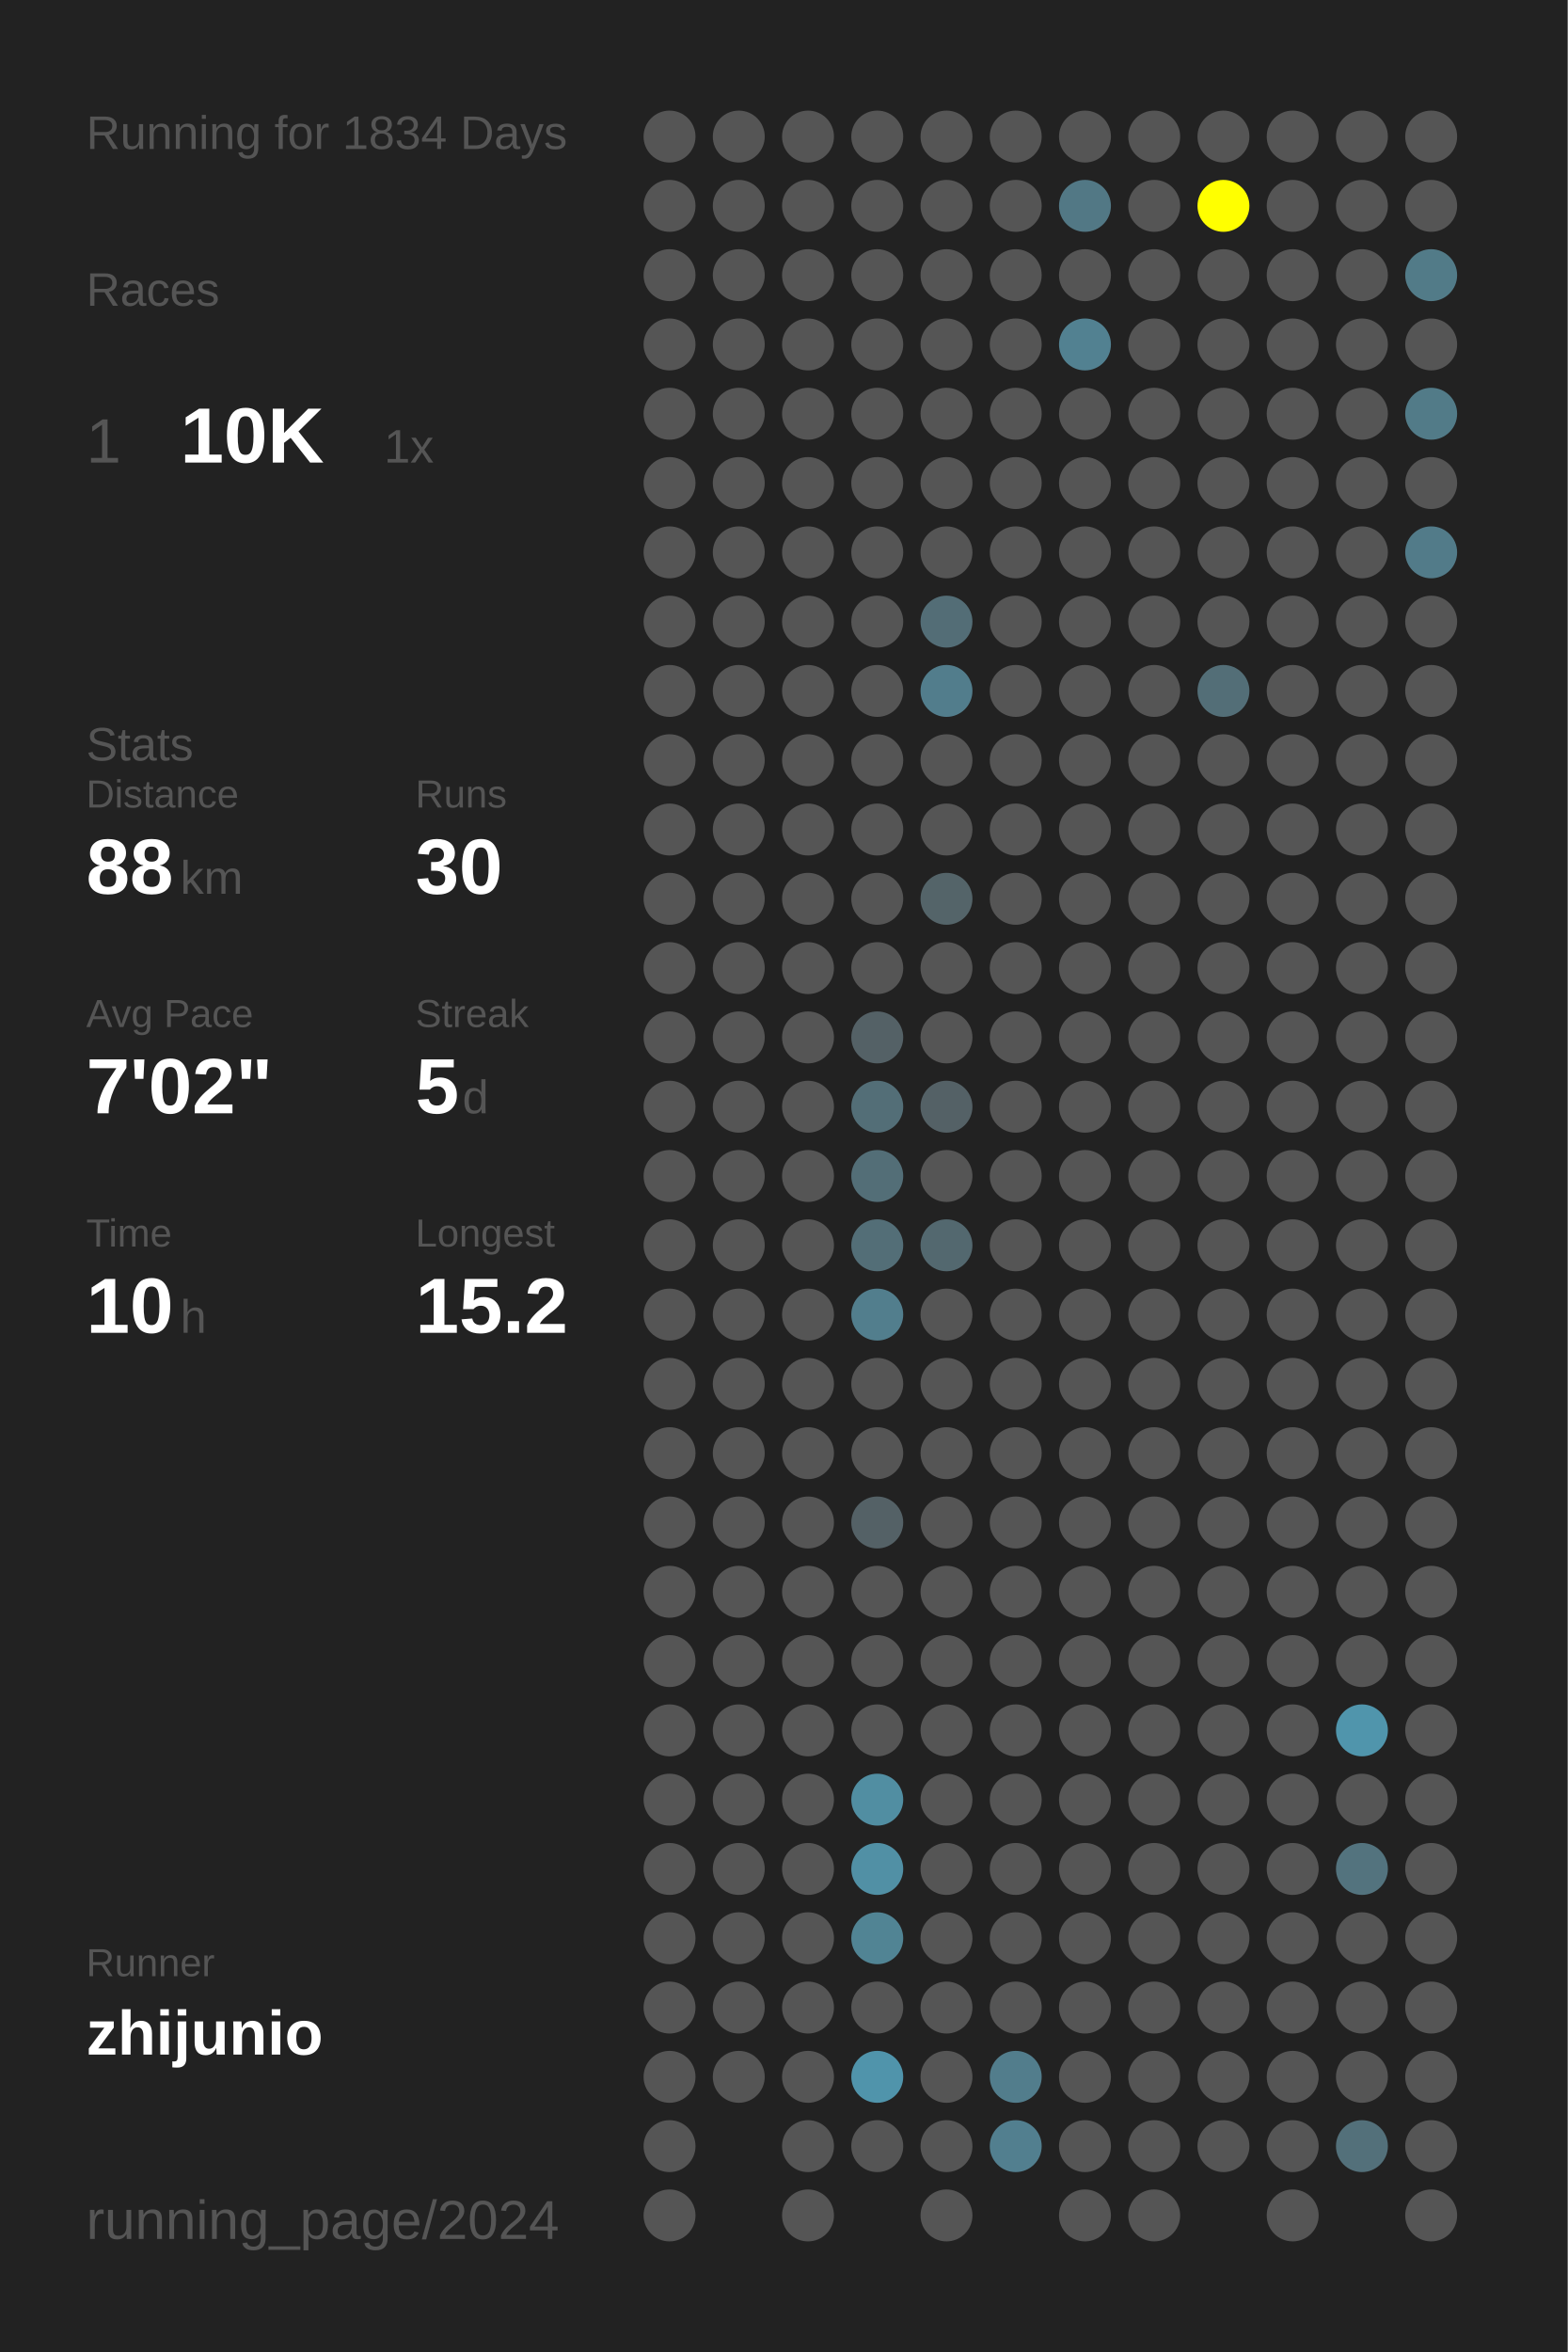
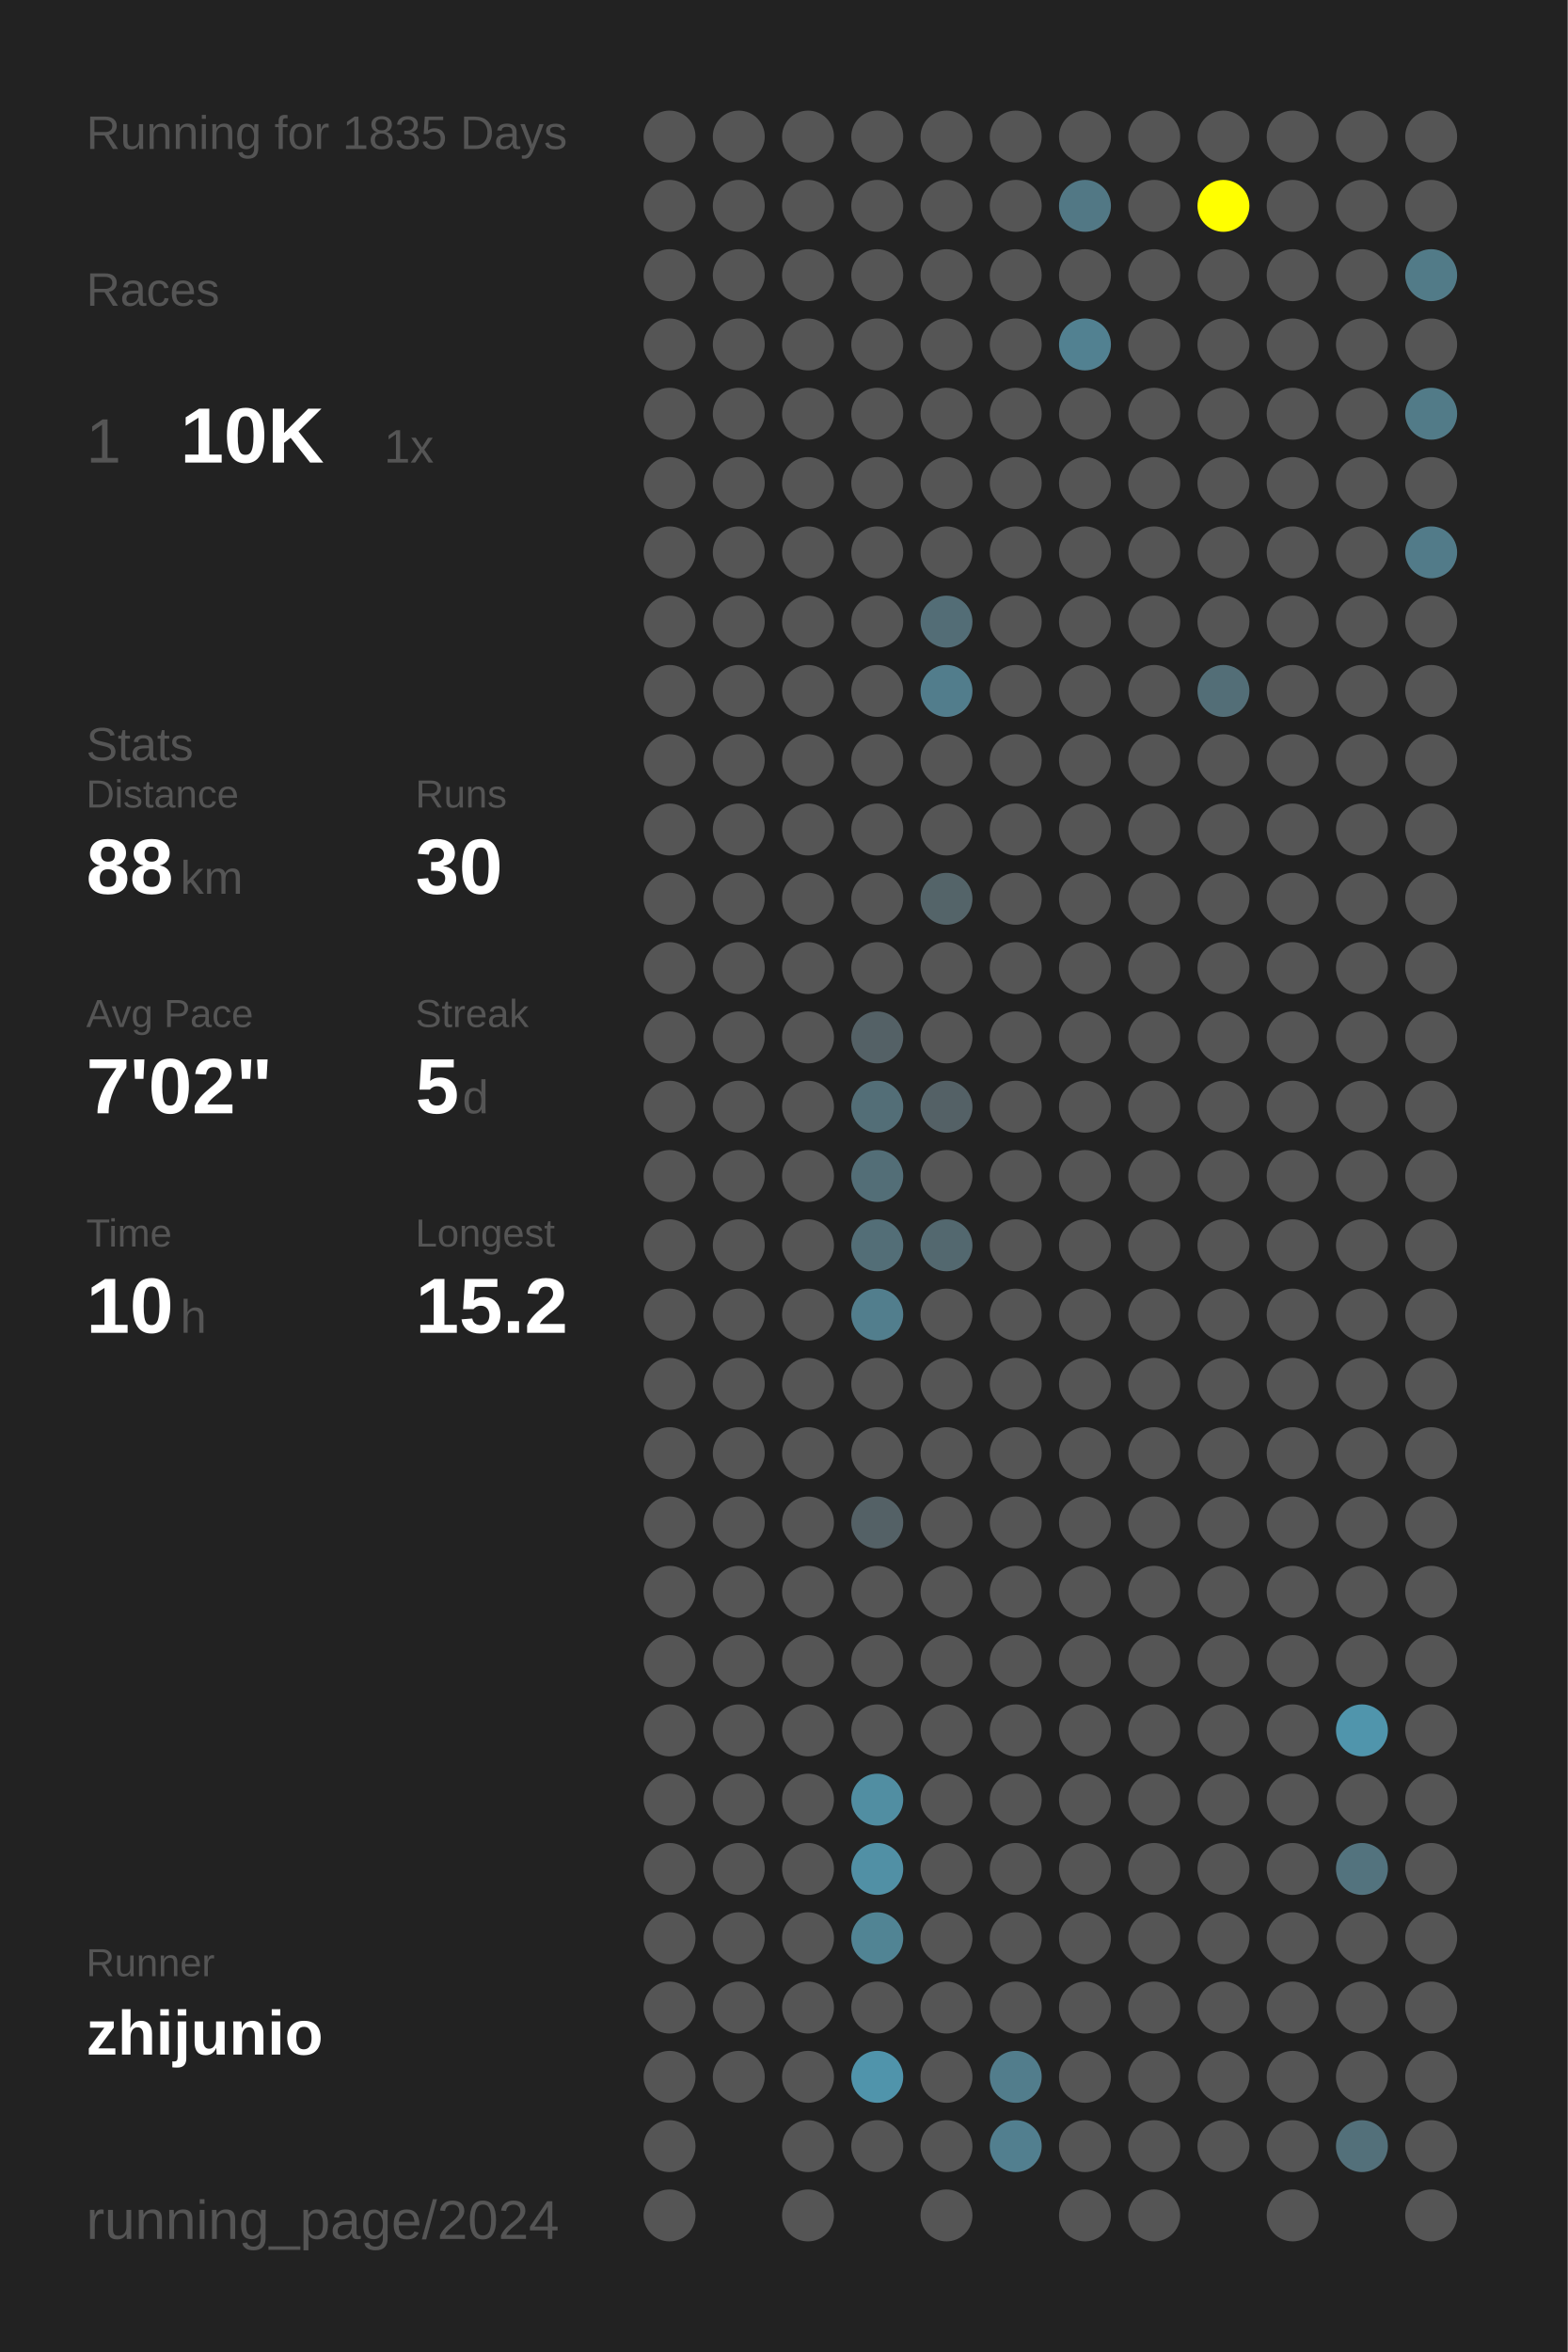
<svg xmlns="http://www.w3.org/2000/svg" baseProfile="full" height="300mm" version="1.1" viewBox="0,0,200,300" width="200mm">
  <defs />
  <rect fill="#222222" height="300" width="200" x="0" y="0" />
-   <text fill="#555555" style="font-size:6px; font-family:Arial;" x="11" y="19">Running for 1834 Days</text>
+   <text fill="#555555" style="font-size:6px; font-family:Arial;" x="11" y="19">Running for 1835 Days</text>
  <text fill="#555555" style="font-size:6px; font-family:Arial;" x="11" y="39">Races</text>
  <text fill="#555555" style="font-size:8px; font-family:Arial;" x="11" y="59">1</text>
  <text fill="#FFFFFF" style="font-size:10px; font-family:Arial; font-weight:bold;" x="23" y="59">10K</text>
  <text fill="#555555" style="font-size:6px; font-family:Arial;" x="49" y="59">1x</text>
  <text fill="#555555" style="font-size:6px; font-family:Arial;" x="11" y="97">Stats</text>
  <text fill="#555555" style="font-size:5px; font-family:Arial;" x="11" y="103">Distance</text>
  <text fill="#FFFFFF" style="font-size:10px; font-family:Arial; font-weight:bold;" x="11" y="114">88</text>
  <text fill="#555555" style="font-size:6px; font-family:Arial;" x="23" y="114">km</text>
  <text fill="#555555" style="font-size:5px; font-family:Arial;" x="53" y="103">Runs</text>
  <text fill="#FFFFFF" style="font-size:10px; font-family:Arial; font-weight:bold;" x="53" y="114">30</text>
  <text fill="#555555" style="font-size:5px; font-family:Arial;" x="11" y="131">Avg Pace</text>
  <text fill="#FFFFFF" style="font-size:10px; font-family:Arial; font-weight:bold;" x="11" y="142">7'02"</text>
  <text fill="#555555" style="font-size:5px; font-family:Arial;" x="53" y="131">Streak</text>
  <text fill="#FFFFFF" style="font-size:10px; font-family:Arial; font-weight:bold;" x="53" y="142">5</text>
  <text fill="#555555" style="font-size:6px; font-family:Arial;" x="59" y="142">d</text>
  <text fill="#555555" style="font-size:5px; font-family:Arial;" x="11" y="159">Time</text>
  <text fill="#FFFFFF" style="font-size:10px; font-family:Arial; font-weight:bold;" x="11" y="170">10</text>
  <text fill="#555555" style="font-size:6px; font-family:Arial;" x="23" y="170">h</text>
  <text fill="#555555" style="font-size:5px; font-family:Arial;" x="53" y="159">Longest</text>
  <text fill="#FFFFFF" style="font-size:10px; font-family:Arial; font-weight:bold;" x="53" y="170">15.2</text>
  <text fill="#555555" style="font-size:5px; font-family:Arial;" x="11" y="252.065">Runner</text>
  <text fill="#FFFFFF" style="font-size:8px; font-family:Arial; font-weight:bold;" x="11" y="262.065">zhijunio</text>
  <text fill="#555555" style="font-size:7px; font-family:Arial;" x="11" y="285.581">running_page/2024</text>
  <circle cx="85.417" cy="17.419" fill="#555555" r="3.312" />
  <circle cx="85.417" cy="26.258" fill="#555555" r="3.312" />
  <circle cx="85.417" cy="35.097" fill="#555555" r="3.312" />
  <circle cx="85.417" cy="43.935" fill="#555555" r="3.312" />
  <circle cx="85.417" cy="52.774" fill="#555555" r="3.312" />
  <circle cx="85.417" cy="61.613" fill="#555555" r="3.312" />
  <circle cx="85.417" cy="70.452" fill="#555555" r="3.312" />
  <circle cx="85.417" cy="79.29" fill="#555555" r="3.312" />
  <circle cx="85.417" cy="88.129" fill="#555555" r="3.312" />
  <circle cx="85.417" cy="96.968" fill="#555555" r="3.312" />
  <circle cx="85.417" cy="105.806" fill="#555555" r="3.312" />
  <circle cx="85.417" cy="114.645" fill="#555555" r="3.312" />
  <circle cx="85.417" cy="123.484" fill="#555555" r="3.312" />
  <circle cx="85.417" cy="132.323" fill="#555555" r="3.312" />
  <circle cx="85.417" cy="141.161" fill="#555555" r="3.312" />
  <circle cx="85.417" cy="150" fill="#555555" r="3.312" />
  <circle cx="85.417" cy="158.839" fill="#555555" r="3.312" />
  <circle cx="85.417" cy="167.677" fill="#555555" r="3.312" />
  <circle cx="85.417" cy="176.516" fill="#555555" r="3.312" />
  <circle cx="85.417" cy="185.355" fill="#555555" r="3.312" />
  <circle cx="85.417" cy="194.194" fill="#555555" r="3.312" />
  <circle cx="85.417" cy="203.032" fill="#555555" r="3.312" />
  <circle cx="85.417" cy="211.871" fill="#555555" r="3.312" />
  <circle cx="85.417" cy="220.71" fill="#555555" r="3.312" />
  <circle cx="85.417" cy="229.548" fill="#555555" r="3.312" />
  <circle cx="85.417" cy="238.387" fill="#555555" r="3.312" />
  <circle cx="85.417" cy="247.226" fill="#555555" r="3.312" />
  <circle cx="85.417" cy="256.065" fill="#555555" r="3.312" />
  <circle cx="85.417" cy="264.903" fill="#555555" r="3.312" />
  <circle cx="85.417" cy="273.742" fill="#555555" r="3.312" />
  <circle cx="85.417" cy="282.581" fill="#555555" r="3.312" />
  <circle cx="94.25" cy="17.419" fill="#555555" r="3.312" />
  <circle cx="94.25" cy="26.258" fill="#555555" r="3.312" />
  <circle cx="94.25" cy="35.097" fill="#555555" r="3.312" />
  <circle cx="94.25" cy="43.935" fill="#555555" r="3.312" />
  <circle cx="94.25" cy="52.774" fill="#555555" r="3.312" />
  <circle cx="94.25" cy="61.613" fill="#555555" r="3.312" />
  <circle cx="94.25" cy="70.452" fill="#555555" r="3.312" />
  <circle cx="94.25" cy="79.29" fill="#555555" r="3.312" />
  <circle cx="94.25" cy="88.129" fill="#555555" r="3.312" />
  <circle cx="94.25" cy="96.968" fill="#555555" r="3.312" />
  <circle cx="94.25" cy="105.806" fill="#555555" r="3.312" />
  <circle cx="94.25" cy="114.645" fill="#555555" r="3.312" />
  <circle cx="94.25" cy="123.484" fill="#555555" r="3.312" />
  <circle cx="94.25" cy="132.323" fill="#555555" r="3.312" />
  <circle cx="94.25" cy="141.161" fill="#555555" r="3.312" />
  <circle cx="94.25" cy="150" fill="#555555" r="3.312" />
  <circle cx="94.25" cy="158.839" fill="#555555" r="3.312" />
  <circle cx="94.25" cy="167.677" fill="#555555" r="3.312" />
  <circle cx="94.25" cy="176.516" fill="#555555" r="3.312" />
  <circle cx="94.25" cy="185.355" fill="#555555" r="3.312" />
  <circle cx="94.25" cy="194.194" fill="#555555" r="3.312" />
  <circle cx="94.25" cy="203.032" fill="#555555" r="3.312" />
  <circle cx="94.25" cy="211.871" fill="#555555" r="3.312" />
  <circle cx="94.25" cy="220.71" fill="#555555" r="3.312" />
  <circle cx="94.25" cy="229.548" fill="#555555" r="3.312" />
  <circle cx="94.25" cy="238.387" fill="#555555" r="3.312" />
  <circle cx="94.25" cy="247.226" fill="#555555" r="3.312" />
  <circle cx="94.25" cy="256.065" fill="#555555" r="3.312" />
  <circle cx="94.25" cy="264.903" fill="#555555" r="3.312" />
  <circle cx="103.083" cy="17.419" fill="#555555" r="3.312" />
  <circle cx="103.083" cy="26.258" fill="#555555" r="3.312" />
  <circle cx="103.083" cy="35.097" fill="#555555" r="3.312" />
  <circle cx="103.083" cy="43.935" fill="#555555" r="3.312" />
  <circle cx="103.083" cy="52.774" fill="#555555" r="3.312" />
  <circle cx="103.083" cy="61.613" fill="#555555" r="3.312" />
  <circle cx="103.083" cy="70.452" fill="#555555" r="3.312" />
  <circle cx="103.083" cy="79.29" fill="#555555" r="3.312" />
  <circle cx="103.083" cy="88.129" fill="#555555" r="3.312" />
  <circle cx="103.083" cy="96.968" fill="#555555" r="3.312" />
  <circle cx="103.083" cy="105.806" fill="#555555" r="3.312" />
  <circle cx="103.083" cy="114.645" fill="#555555" r="3.312" />
  <circle cx="103.083" cy="123.484" fill="#555555" r="3.312" />
  <circle cx="103.083" cy="132.323" fill="#555555" r="3.312" />
  <circle cx="103.083" cy="141.161" fill="#555555" r="3.312" />
  <circle cx="103.083" cy="150" fill="#555555" r="3.312" />
  <circle cx="103.083" cy="158.839" fill="#555555" r="3.312" />
  <circle cx="103.083" cy="167.677" fill="#555555" r="3.312" />
  <circle cx="103.083" cy="176.516" fill="#555555" r="3.312" />
  <circle cx="103.083" cy="185.355" fill="#555555" r="3.312" />
  <circle cx="103.083" cy="194.194" fill="#555555" r="3.312" />
  <circle cx="103.083" cy="203.032" fill="#555555" r="3.312" />
  <circle cx="103.083" cy="211.871" fill="#555555" r="3.312" />
  <circle cx="103.083" cy="220.71" fill="#555555" r="3.312" />
  <circle cx="103.083" cy="229.548" fill="#555555" r="3.312" />
  <circle cx="103.083" cy="238.387" fill="#555555" r="3.312" />
  <circle cx="103.083" cy="247.226" fill="#555555" r="3.312" />
  <circle cx="103.083" cy="256.065" fill="#555555" r="3.312" />
  <circle cx="103.083" cy="264.903" fill="#555555" r="3.312" />
  <circle cx="103.083" cy="273.742" fill="#555555" r="3.312" />
  <circle cx="103.083" cy="282.581" fill="#555555" r="3.312" />
  <circle cx="111.917" cy="17.419" fill="#555555" r="3.312" />
  <circle cx="111.917" cy="26.258" fill="#555555" r="3.312" />
  <circle cx="111.917" cy="35.097" fill="#555555" r="3.312" />
  <circle cx="111.917" cy="43.935" fill="#555555" r="3.312" />
  <circle cx="111.917" cy="52.774" fill="#555555" r="3.312" />
  <circle cx="111.917" cy="61.613" fill="#555555" r="3.312" />
  <circle cx="111.917" cy="70.452" fill="#555555" r="3.312" />
  <circle cx="111.917" cy="79.29" fill="#555555" r="3.312" />
  <circle cx="111.917" cy="88.129" fill="#555555" r="3.312" />
  <circle cx="111.917" cy="96.968" fill="#555555" r="3.312" />
  <circle cx="111.917" cy="105.806" fill="#555555" r="3.312" />
  <circle cx="111.917" cy="114.645" fill="#555555" r="3.312" />
  <circle cx="111.917" cy="123.484" fill="#555555" r="3.312" />
  <circle cx="111.917" cy="132.323" fill="#546166" r="3.312" />
  <circle cx="111.917" cy="141.161" fill="#536e77" r="3.312" />
  <circle cx="111.917" cy="150" fill="#536e77" r="3.312" />
  <circle cx="111.917" cy="158.839" fill="#536e77" r="3.312" />
  <circle cx="111.917" cy="167.677" fill="#527e8d" r="3.312" />
  <circle cx="111.917" cy="176.516" fill="#555555" r="3.312" />
  <circle cx="111.917" cy="185.355" fill="#555555" r="3.312" />
  <circle cx="111.917" cy="194.194" fill="#546166" r="3.312" />
  <circle cx="111.917" cy="203.032" fill="#555555" r="3.312" />
  <circle cx="111.917" cy="211.871" fill="#555555" r="3.312" />
  <circle cx="111.917" cy="220.71" fill="#555555" r="3.312" />
  <circle cx="111.917" cy="229.548" fill="#518ea2" r="3.312" />
  <circle cx="111.917" cy="238.387" fill="#5190a5" r="3.312" />
  <circle cx="111.917" cy="247.226" fill="#518494" r="3.312" />
  <circle cx="111.917" cy="256.065" fill="#555555" r="3.312" />
  <circle cx="111.917" cy="264.903" fill="#5094ab" r="3.312" />
  <circle cx="111.917" cy="273.742" fill="#555555" r="3.312" />
  <circle cx="120.75" cy="17.419" fill="#555555" r="3.312" />
  <circle cx="120.75" cy="26.258" fill="#555555" r="3.312" />
  <circle cx="120.75" cy="35.097" fill="#555555" r="3.312" />
  <circle cx="120.75" cy="43.935" fill="#555555" r="3.312" />
  <circle cx="120.75" cy="52.774" fill="#555555" r="3.312" />
  <circle cx="120.75" cy="61.613" fill="#555555" r="3.312" />
  <circle cx="120.75" cy="70.452" fill="#555555" r="3.312" />
  <circle cx="120.75" cy="79.29" fill="#536d76" r="3.312" />
  <circle cx="120.75" cy="88.129" fill="#527d8c" r="3.312" />
  <circle cx="120.75" cy="96.968" fill="#555555" r="3.312" />
  <circle cx="120.75" cy="105.806" fill="#555555" r="3.312" />
  <circle cx="120.75" cy="114.645" fill="#546469" r="3.312" />
  <circle cx="120.75" cy="123.484" fill="#555555" r="3.312" />
  <circle cx="120.75" cy="132.323" fill="#555555" r="3.312" />
  <circle cx="120.75" cy="141.161" fill="#546166" r="3.312" />
  <circle cx="120.75" cy="150" fill="#555555" r="3.312" />
  <circle cx="120.75" cy="158.839" fill="#53686f" r="3.312" />
  <circle cx="120.75" cy="167.677" fill="#555555" r="3.312" />
  <circle cx="120.75" cy="176.516" fill="#555555" r="3.312" />
  <circle cx="120.75" cy="185.355" fill="#555555" r="3.312" />
  <circle cx="120.75" cy="194.194" fill="#555555" r="3.312" />
  <circle cx="120.75" cy="203.032" fill="#555555" r="3.312" />
  <circle cx="120.75" cy="211.871" fill="#555555" r="3.312" />
  <circle cx="120.75" cy="220.71" fill="#555555" r="3.312" />
  <circle cx="120.75" cy="229.548" fill="#555555" r="3.312" />
  <circle cx="120.75" cy="238.387" fill="#555555" r="3.312" />
  <circle cx="120.75" cy="247.226" fill="#555555" r="3.312" />
  <circle cx="120.75" cy="256.065" fill="#555555" r="3.312" />
  <circle cx="120.75" cy="264.903" fill="#555555" r="3.312" />
  <circle cx="120.75" cy="273.742" fill="#555555" r="3.312" />
  <circle cx="120.75" cy="282.581" fill="#555555" r="3.312" />
  <circle cx="129.583" cy="17.419" fill="#555555" r="3.312" />
  <circle cx="129.583" cy="26.258" fill="#555555" r="3.312" />
  <circle cx="129.583" cy="35.097" fill="#555555" r="3.312" />
  <circle cx="129.583" cy="43.935" fill="#555555" r="3.312" />
  <circle cx="129.583" cy="52.774" fill="#555555" r="3.312" />
  <circle cx="129.583" cy="61.613" fill="#555555" r="3.312" />
  <circle cx="129.583" cy="70.452" fill="#555555" r="3.312" />
  <circle cx="129.583" cy="79.29" fill="#555555" r="3.312" />
  <circle cx="129.583" cy="88.129" fill="#555555" r="3.312" />
  <circle cx="129.583" cy="96.968" fill="#555555" r="3.312" />
  <circle cx="129.583" cy="105.806" fill="#555555" r="3.312" />
  <circle cx="129.583" cy="114.645" fill="#555555" r="3.312" />
  <circle cx="129.583" cy="123.484" fill="#555555" r="3.312" />
  <circle cx="129.583" cy="132.323" fill="#555555" r="3.312" />
  <circle cx="129.583" cy="141.161" fill="#555555" r="3.312" />
  <circle cx="129.583" cy="150" fill="#555555" r="3.312" />
  <circle cx="129.583" cy="158.839" fill="#555555" r="3.312" />
  <circle cx="129.583" cy="167.677" fill="#555555" r="3.312" />
  <circle cx="129.583" cy="176.516" fill="#555555" r="3.312" />
  <circle cx="129.583" cy="185.355" fill="#555555" r="3.312" />
  <circle cx="129.583" cy="194.194" fill="#555555" r="3.312" />
  <circle cx="129.583" cy="203.032" fill="#555555" r="3.312" />
  <circle cx="129.583" cy="211.871" fill="#555555" r="3.312" />
  <circle cx="129.583" cy="220.71" fill="#555555" r="3.312" />
  <circle cx="129.583" cy="229.548" fill="#555555" r="3.312" />
  <circle cx="129.583" cy="238.387" fill="#555555" r="3.312" />
  <circle cx="129.583" cy="247.226" fill="#555555" r="3.312" />
  <circle cx="129.583" cy="256.065" fill="#555555" r="3.312" />
  <circle cx="129.583" cy="264.903" fill="#527d8c" r="3.312" />
  <circle cx="129.583" cy="273.742" fill="#527f8f" r="3.312" />
  <circle cx="138.417" cy="17.419" fill="#555555" r="3.312" />
  <circle cx="138.417" cy="26.258" fill="#527885" r="3.312" />
  <circle cx="138.417" cy="35.097" fill="#555555" r="3.312" />
  <circle cx="138.417" cy="43.935" fill="#528191" r="3.312" />
  <circle cx="138.417" cy="52.774" fill="#555555" r="3.312" />
  <circle cx="138.417" cy="61.613" fill="#555555" r="3.312" />
  <circle cx="138.417" cy="70.452" fill="#555555" r="3.312" />
  <circle cx="138.417" cy="79.29" fill="#555555" r="3.312" />
  <circle cx="138.417" cy="88.129" fill="#555555" r="3.312" />
  <circle cx="138.417" cy="96.968" fill="#555555" r="3.312" />
  <circle cx="138.417" cy="105.806" fill="#555555" r="3.312" />
  <circle cx="138.417" cy="114.645" fill="#555555" r="3.312" />
  <circle cx="138.417" cy="123.484" fill="#555555" r="3.312" />
  <circle cx="138.417" cy="132.323" fill="#555555" r="3.312" />
  <circle cx="138.417" cy="141.161" fill="#555555" r="3.312" />
  <circle cx="138.417" cy="150" fill="#555555" r="3.312" />
  <circle cx="138.417" cy="158.839" fill="#555555" r="3.312" />
  <circle cx="138.417" cy="167.677" fill="#555555" r="3.312" />
  <circle cx="138.417" cy="176.516" fill="#555555" r="3.312" />
  <circle cx="138.417" cy="185.355" fill="#555555" r="3.312" />
  <circle cx="138.417" cy="194.194" fill="#555555" r="3.312" />
  <circle cx="138.417" cy="203.032" fill="#555555" r="3.312" />
  <circle cx="138.417" cy="211.871" fill="#555555" r="3.312" />
  <circle cx="138.417" cy="220.71" fill="#555555" r="3.312" />
  <circle cx="138.417" cy="229.548" fill="#555555" r="3.312" />
  <circle cx="138.417" cy="238.387" fill="#555555" r="3.312" />
  <circle cx="138.417" cy="247.226" fill="#555555" r="3.312" />
  <circle cx="138.417" cy="256.065" fill="#555555" r="3.312" />
  <circle cx="138.417" cy="264.903" fill="#555555" r="3.312" />
  <circle cx="138.417" cy="273.742" fill="#555555" r="3.312" />
  <circle cx="138.417" cy="282.581" fill="#555555" r="3.312" />
  <circle cx="147.25" cy="17.419" fill="#555555" r="3.312" />
  <circle cx="147.25" cy="26.258" fill="#555555" r="3.312" />
  <circle cx="147.25" cy="35.097" fill="#555555" r="3.312" />
  <circle cx="147.25" cy="43.935" fill="#555555" r="3.312" />
  <circle cx="147.25" cy="52.774" fill="#555555" r="3.312" />
  <circle cx="147.25" cy="61.613" fill="#555555" r="3.312" />
  <circle cx="147.25" cy="70.452" fill="#555555" r="3.312" />
  <circle cx="147.25" cy="79.29" fill="#555555" r="3.312" />
  <circle cx="147.25" cy="88.129" fill="#555555" r="3.312" />
  <circle cx="147.25" cy="96.968" fill="#555555" r="3.312" />
  <circle cx="147.25" cy="105.806" fill="#555555" r="3.312" />
  <circle cx="147.25" cy="114.645" fill="#555555" r="3.312" />
  <circle cx="147.25" cy="123.484" fill="#555555" r="3.312" />
  <circle cx="147.25" cy="132.323" fill="#555555" r="3.312" />
  <circle cx="147.25" cy="141.161" fill="#555555" r="3.312" />
  <circle cx="147.25" cy="150" fill="#555555" r="3.312" />
  <circle cx="147.25" cy="158.839" fill="#555555" r="3.312" />
  <circle cx="147.25" cy="167.677" fill="#555555" r="3.312" />
  <circle cx="147.25" cy="176.516" fill="#555555" r="3.312" />
  <circle cx="147.25" cy="185.355" fill="#555555" r="3.312" />
  <circle cx="147.25" cy="194.194" fill="#555555" r="3.312" />
  <circle cx="147.25" cy="203.032" fill="#555555" r="3.312" />
  <circle cx="147.25" cy="211.871" fill="#555555" r="3.312" />
  <circle cx="147.25" cy="220.71" fill="#555555" r="3.312" />
  <circle cx="147.25" cy="229.548" fill="#555555" r="3.312" />
  <circle cx="147.25" cy="238.387" fill="#555555" r="3.312" />
  <circle cx="147.25" cy="247.226" fill="#555555" r="3.312" />
  <circle cx="147.25" cy="256.065" fill="#555555" r="3.312" />
  <circle cx="147.25" cy="264.903" fill="#555555" r="3.312" />
  <circle cx="147.25" cy="273.742" fill="#555555" r="3.312" />
  <circle cx="147.25" cy="282.581" fill="#555555" r="3.312" />
  <circle cx="156.083" cy="17.419" fill="#555555" r="3.312" />
  <circle cx="156.083" cy="26.258" fill="#FFFF00" r="3.312" />
  <circle cx="156.083" cy="35.097" fill="#555555" r="3.312" />
  <circle cx="156.083" cy="43.935" fill="#555555" r="3.312" />
  <circle cx="156.083" cy="52.774" fill="#555555" r="3.312" />
  <circle cx="156.083" cy="61.613" fill="#555555" r="3.312" />
  <circle cx="156.083" cy="70.452" fill="#555555" r="3.312" />
  <circle cx="156.083" cy="79.29" fill="#555555" r="3.312" />
  <circle cx="156.083" cy="88.129" fill="#536e77" r="3.312" />
  <circle cx="156.083" cy="96.968" fill="#555555" r="3.312" />
  <circle cx="156.083" cy="105.806" fill="#555555" r="3.312" />
  <circle cx="156.083" cy="114.645" fill="#555555" r="3.312" />
  <circle cx="156.083" cy="123.484" fill="#555555" r="3.312" />
  <circle cx="156.083" cy="132.323" fill="#555555" r="3.312" />
  <circle cx="156.083" cy="141.161" fill="#555555" r="3.312" />
  <circle cx="156.083" cy="150" fill="#555555" r="3.312" />
  <circle cx="156.083" cy="158.839" fill="#555555" r="3.312" />
  <circle cx="156.083" cy="167.677" fill="#555555" r="3.312" />
  <circle cx="156.083" cy="176.516" fill="#555555" r="3.312" />
  <circle cx="156.083" cy="185.355" fill="#555555" r="3.312" />
  <circle cx="156.083" cy="194.194" fill="#555555" r="3.312" />
  <circle cx="156.083" cy="203.032" fill="#555555" r="3.312" />
  <circle cx="156.083" cy="211.871" fill="#555555" r="3.312" />
  <circle cx="156.083" cy="220.71" fill="#555555" r="3.312" />
  <circle cx="156.083" cy="229.548" fill="#555555" r="3.312" />
  <circle cx="156.083" cy="238.387" fill="#555555" r="3.312" />
  <circle cx="156.083" cy="247.226" fill="#555555" r="3.312" />
  <circle cx="156.083" cy="256.065" fill="#555555" r="3.312" />
  <circle cx="156.083" cy="264.903" fill="#555555" r="3.312" />
  <circle cx="156.083" cy="273.742" fill="#555555" r="3.312" />
  <circle cx="164.917" cy="17.419" fill="#555555" r="3.312" />
  <circle cx="164.917" cy="26.258" fill="#555555" r="3.312" />
  <circle cx="164.917" cy="35.097" fill="#555555" r="3.312" />
  <circle cx="164.917" cy="43.935" fill="#555555" r="3.312" />
  <circle cx="164.917" cy="52.774" fill="#555555" r="3.312" />
  <circle cx="164.917" cy="61.613" fill="#555555" r="3.312" />
  <circle cx="164.917" cy="70.452" fill="#555555" r="3.312" />
  <circle cx="164.917" cy="79.29" fill="#555555" r="3.312" />
  <circle cx="164.917" cy="88.129" fill="#555555" r="3.312" />
  <circle cx="164.917" cy="96.968" fill="#555555" r="3.312" />
  <circle cx="164.917" cy="105.806" fill="#555555" r="3.312" />
  <circle cx="164.917" cy="114.645" fill="#555555" r="3.312" />
  <circle cx="164.917" cy="123.484" fill="#555555" r="3.312" />
  <circle cx="164.917" cy="132.323" fill="#555555" r="3.312" />
  <circle cx="164.917" cy="141.161" fill="#555555" r="3.312" />
  <circle cx="164.917" cy="150" fill="#555555" r="3.312" />
  <circle cx="164.917" cy="158.839" fill="#555555" r="3.312" />
  <circle cx="164.917" cy="167.677" fill="#555555" r="3.312" />
  <circle cx="164.917" cy="176.516" fill="#555555" r="3.312" />
  <circle cx="164.917" cy="185.355" fill="#555555" r="3.312" />
  <circle cx="164.917" cy="194.194" fill="#555555" r="3.312" />
  <circle cx="164.917" cy="203.032" fill="#555555" r="3.312" />
  <circle cx="164.917" cy="211.871" fill="#555555" r="3.312" />
  <circle cx="164.917" cy="220.71" fill="#555555" r="3.312" />
  <circle cx="164.917" cy="229.548" fill="#555555" r="3.312" />
  <circle cx="164.917" cy="238.387" fill="#555555" r="3.312" />
  <circle cx="164.917" cy="247.226" fill="#555555" r="3.312" />
  <circle cx="164.917" cy="256.065" fill="#555555" r="3.312" />
  <circle cx="164.917" cy="264.903" fill="#555555" r="3.312" />
  <circle cx="164.917" cy="273.742" fill="#555555" r="3.312" />
  <circle cx="164.917" cy="282.581" fill="#555555" r="3.312" />
  <circle cx="173.75" cy="17.419" fill="#555555" r="3.312" />
  <circle cx="173.75" cy="26.258" fill="#555555" r="3.312" />
  <circle cx="173.75" cy="35.097" fill="#555555" r="3.312" />
  <circle cx="173.75" cy="43.935" fill="#555555" r="3.312" />
  <circle cx="173.75" cy="52.774" fill="#555555" r="3.312" />
  <circle cx="173.75" cy="61.613" fill="#555555" r="3.312" />
  <circle cx="173.75" cy="70.452" fill="#555555" r="3.312" />
  <circle cx="173.75" cy="79.29" fill="#555555" r="3.312" />
  <circle cx="173.75" cy="88.129" fill="#555555" r="3.312" />
  <circle cx="173.75" cy="96.968" fill="#555555" r="3.312" />
  <circle cx="173.75" cy="105.806" fill="#555555" r="3.312" />
  <circle cx="173.75" cy="114.645" fill="#555555" r="3.312" />
  <circle cx="173.75" cy="123.484" fill="#555555" r="3.312" />
  <circle cx="173.75" cy="132.323" fill="#555555" r="3.312" />
  <circle cx="173.75" cy="141.161" fill="#555555" r="3.312" />
  <circle cx="173.75" cy="150" fill="#555555" r="3.312" />
  <circle cx="173.75" cy="158.839" fill="#555555" r="3.312" />
  <circle cx="173.75" cy="167.677" fill="#555555" r="3.312" />
  <circle cx="173.75" cy="176.516" fill="#555555" r="3.312" />
  <circle cx="173.75" cy="185.355" fill="#555555" r="3.312" />
  <circle cx="173.75" cy="194.194" fill="#555555" r="3.312" />
  <circle cx="173.75" cy="203.032" fill="#555555" r="3.312" />
  <circle cx="173.75" cy="211.871" fill="#555555" r="3.312" />
  <circle cx="173.75" cy="220.71" fill="#5095ac" r="3.312" />
  <circle cx="173.75" cy="229.548" fill="#555555" r="3.312" />
  <circle cx="173.75" cy="238.387" fill="#53737e" r="3.312" />
  <circle cx="173.75" cy="247.226" fill="#555555" r="3.312" />
  <circle cx="173.75" cy="256.065" fill="#555555" r="3.312" />
  <circle cx="173.75" cy="264.903" fill="#555555" r="3.312" />
  <circle cx="173.75" cy="273.742" fill="#53707a" r="3.312" />
  <circle cx="182.583" cy="17.419" fill="#555555" r="3.312" />
  <circle cx="182.583" cy="26.258" fill="#555555" r="3.312" />
  <circle cx="182.583" cy="35.097" fill="#527b88" r="3.312" />
  <circle cx="182.583" cy="43.935" fill="#555555" r="3.312" />
  <circle cx="182.583" cy="52.774" fill="#527b88" r="3.312" />
  <circle cx="182.583" cy="61.613" fill="#555555" r="3.312" />
  <circle cx="182.583" cy="70.452" fill="#527b89" r="3.312" />
  <circle cx="182.583" cy="79.29" fill="#555555" r="3.312" />
  <circle cx="182.583" cy="88.129" fill="#555555" r="3.312" />
  <circle cx="182.583" cy="96.968" fill="#555555" r="3.312" />
  <circle cx="182.583" cy="105.806" fill="#555555" r="3.312" />
  <circle cx="182.583" cy="114.645" fill="#555555" r="3.312" />
  <circle cx="182.583" cy="123.484" fill="#555555" r="3.312" />
  <circle cx="182.583" cy="132.323" fill="#555555" r="3.312" />
  <circle cx="182.583" cy="141.161" fill="#555555" r="3.312" />
  <circle cx="182.583" cy="150" fill="#555555" r="3.312" />
  <circle cx="182.583" cy="158.839" fill="#555555" r="3.312" />
  <circle cx="182.583" cy="167.677" fill="#555555" r="3.312" />
  <circle cx="182.583" cy="176.516" fill="#555555" r="3.312" />
  <circle cx="182.583" cy="185.355" fill="#555555" r="3.312" />
  <circle cx="182.583" cy="194.194" fill="#555555" r="3.312" />
  <circle cx="182.583" cy="203.032" fill="#555555" r="3.312" />
  <circle cx="182.583" cy="211.871" fill="#555555" r="3.312" />
  <circle cx="182.583" cy="220.71" fill="#555555" r="3.312" />
  <circle cx="182.583" cy="229.548" fill="#555555" r="3.312" />
  <circle cx="182.583" cy="238.387" fill="#555555" r="3.312" />
  <circle cx="182.583" cy="247.226" fill="#555555" r="3.312" />
  <circle cx="182.583" cy="256.065" fill="#555555" r="3.312" />
  <circle cx="182.583" cy="264.903" fill="#555555" r="3.312" />
  <circle cx="182.583" cy="273.742" fill="#555555" r="3.312" />
  <circle cx="182.583" cy="282.581" fill="#555555" r="3.312" />
</svg>
